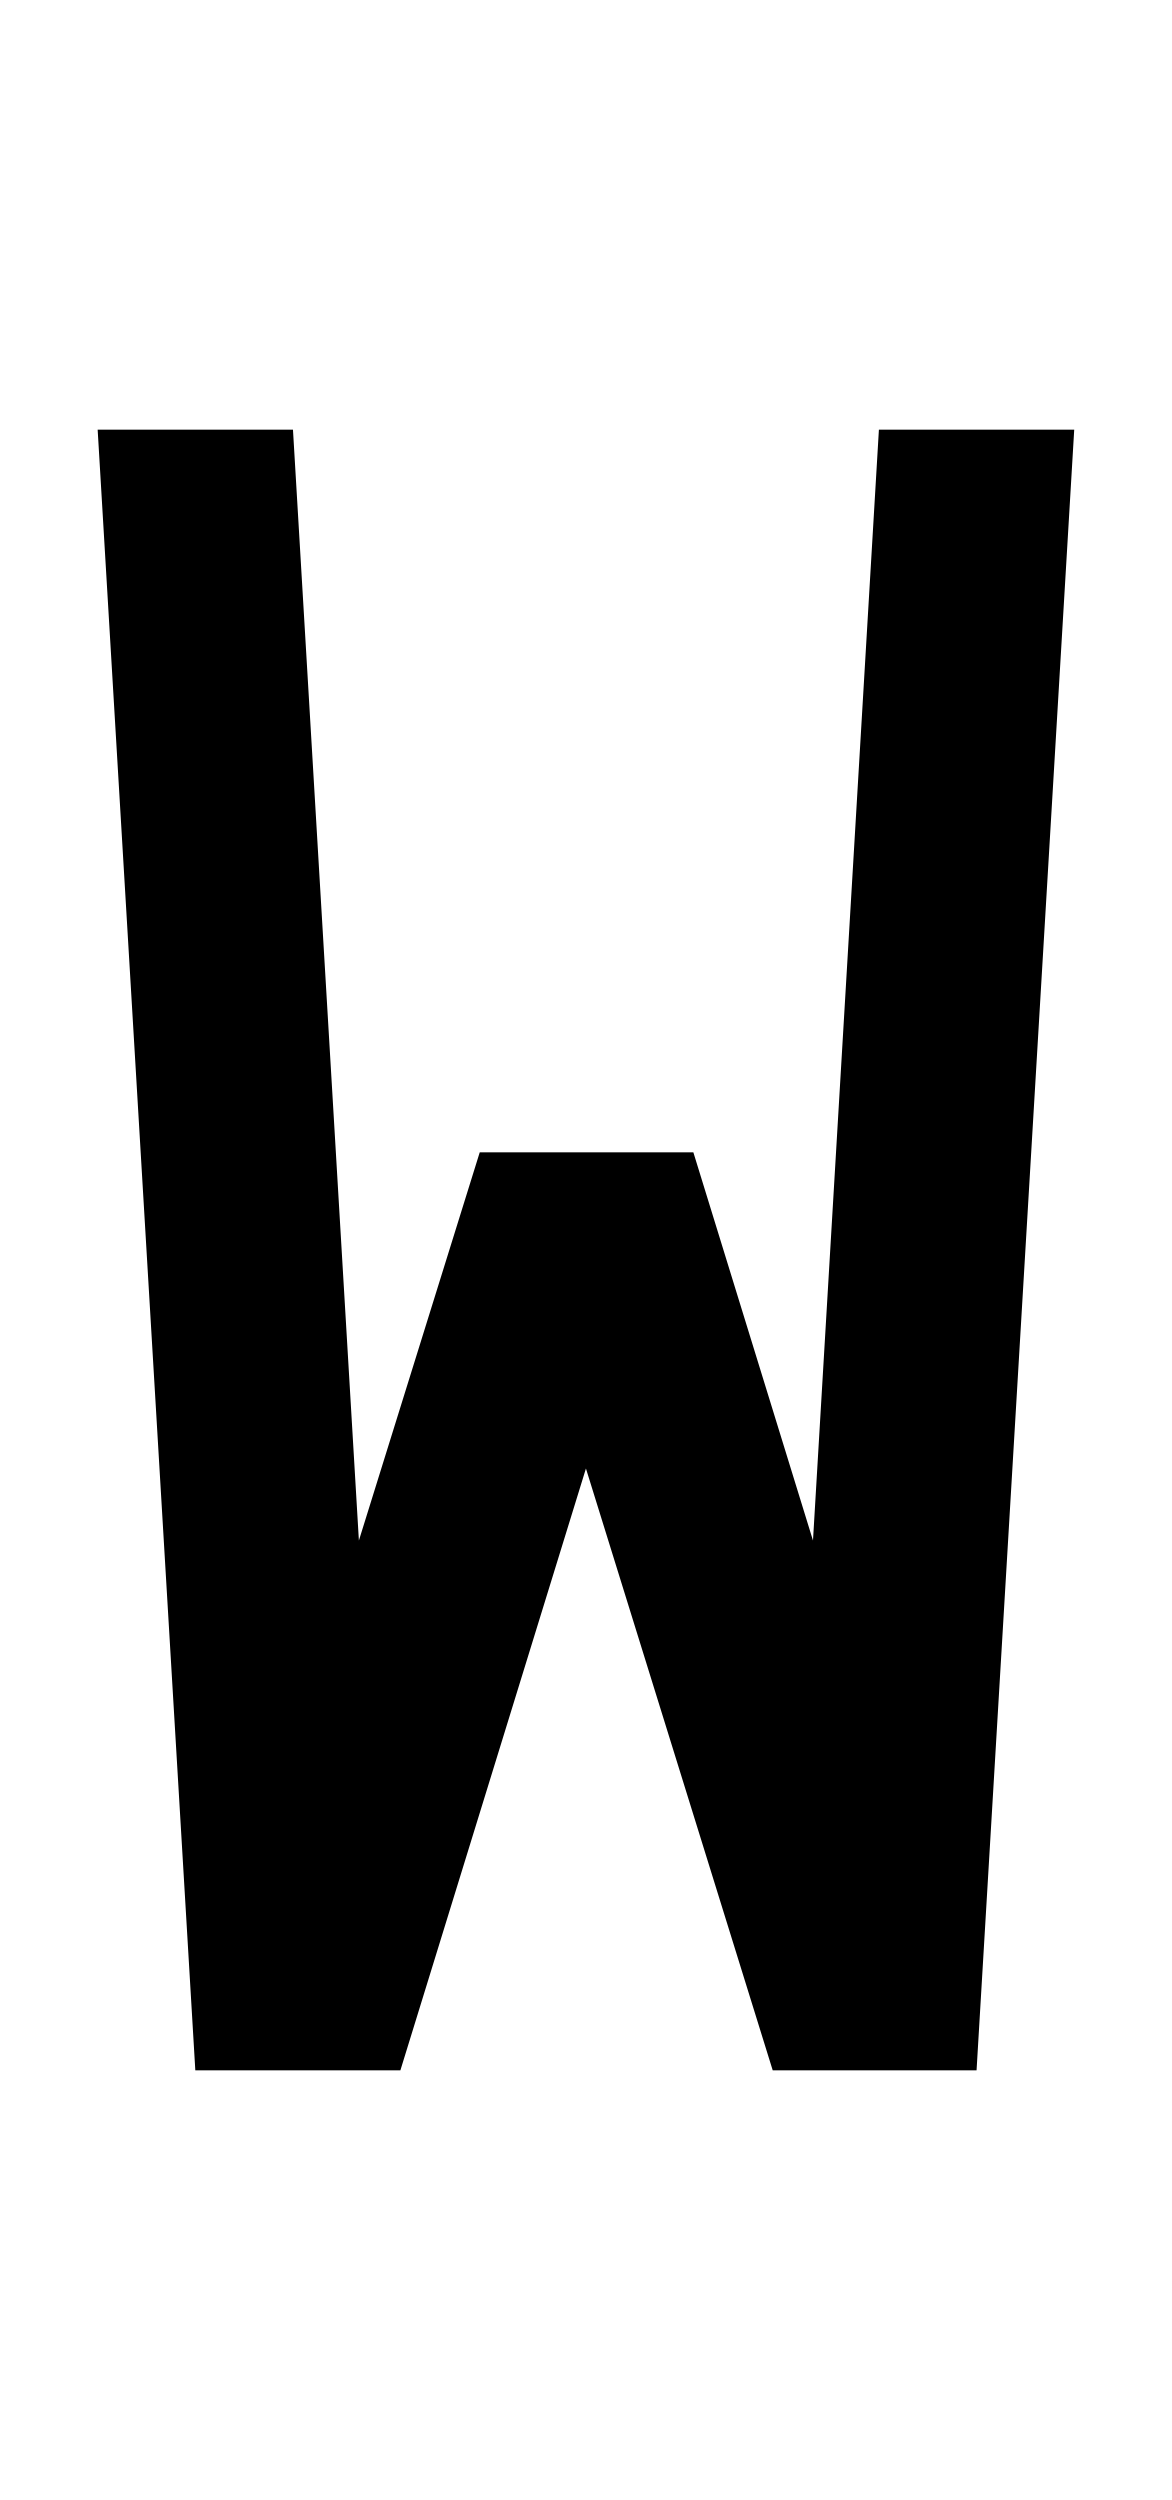
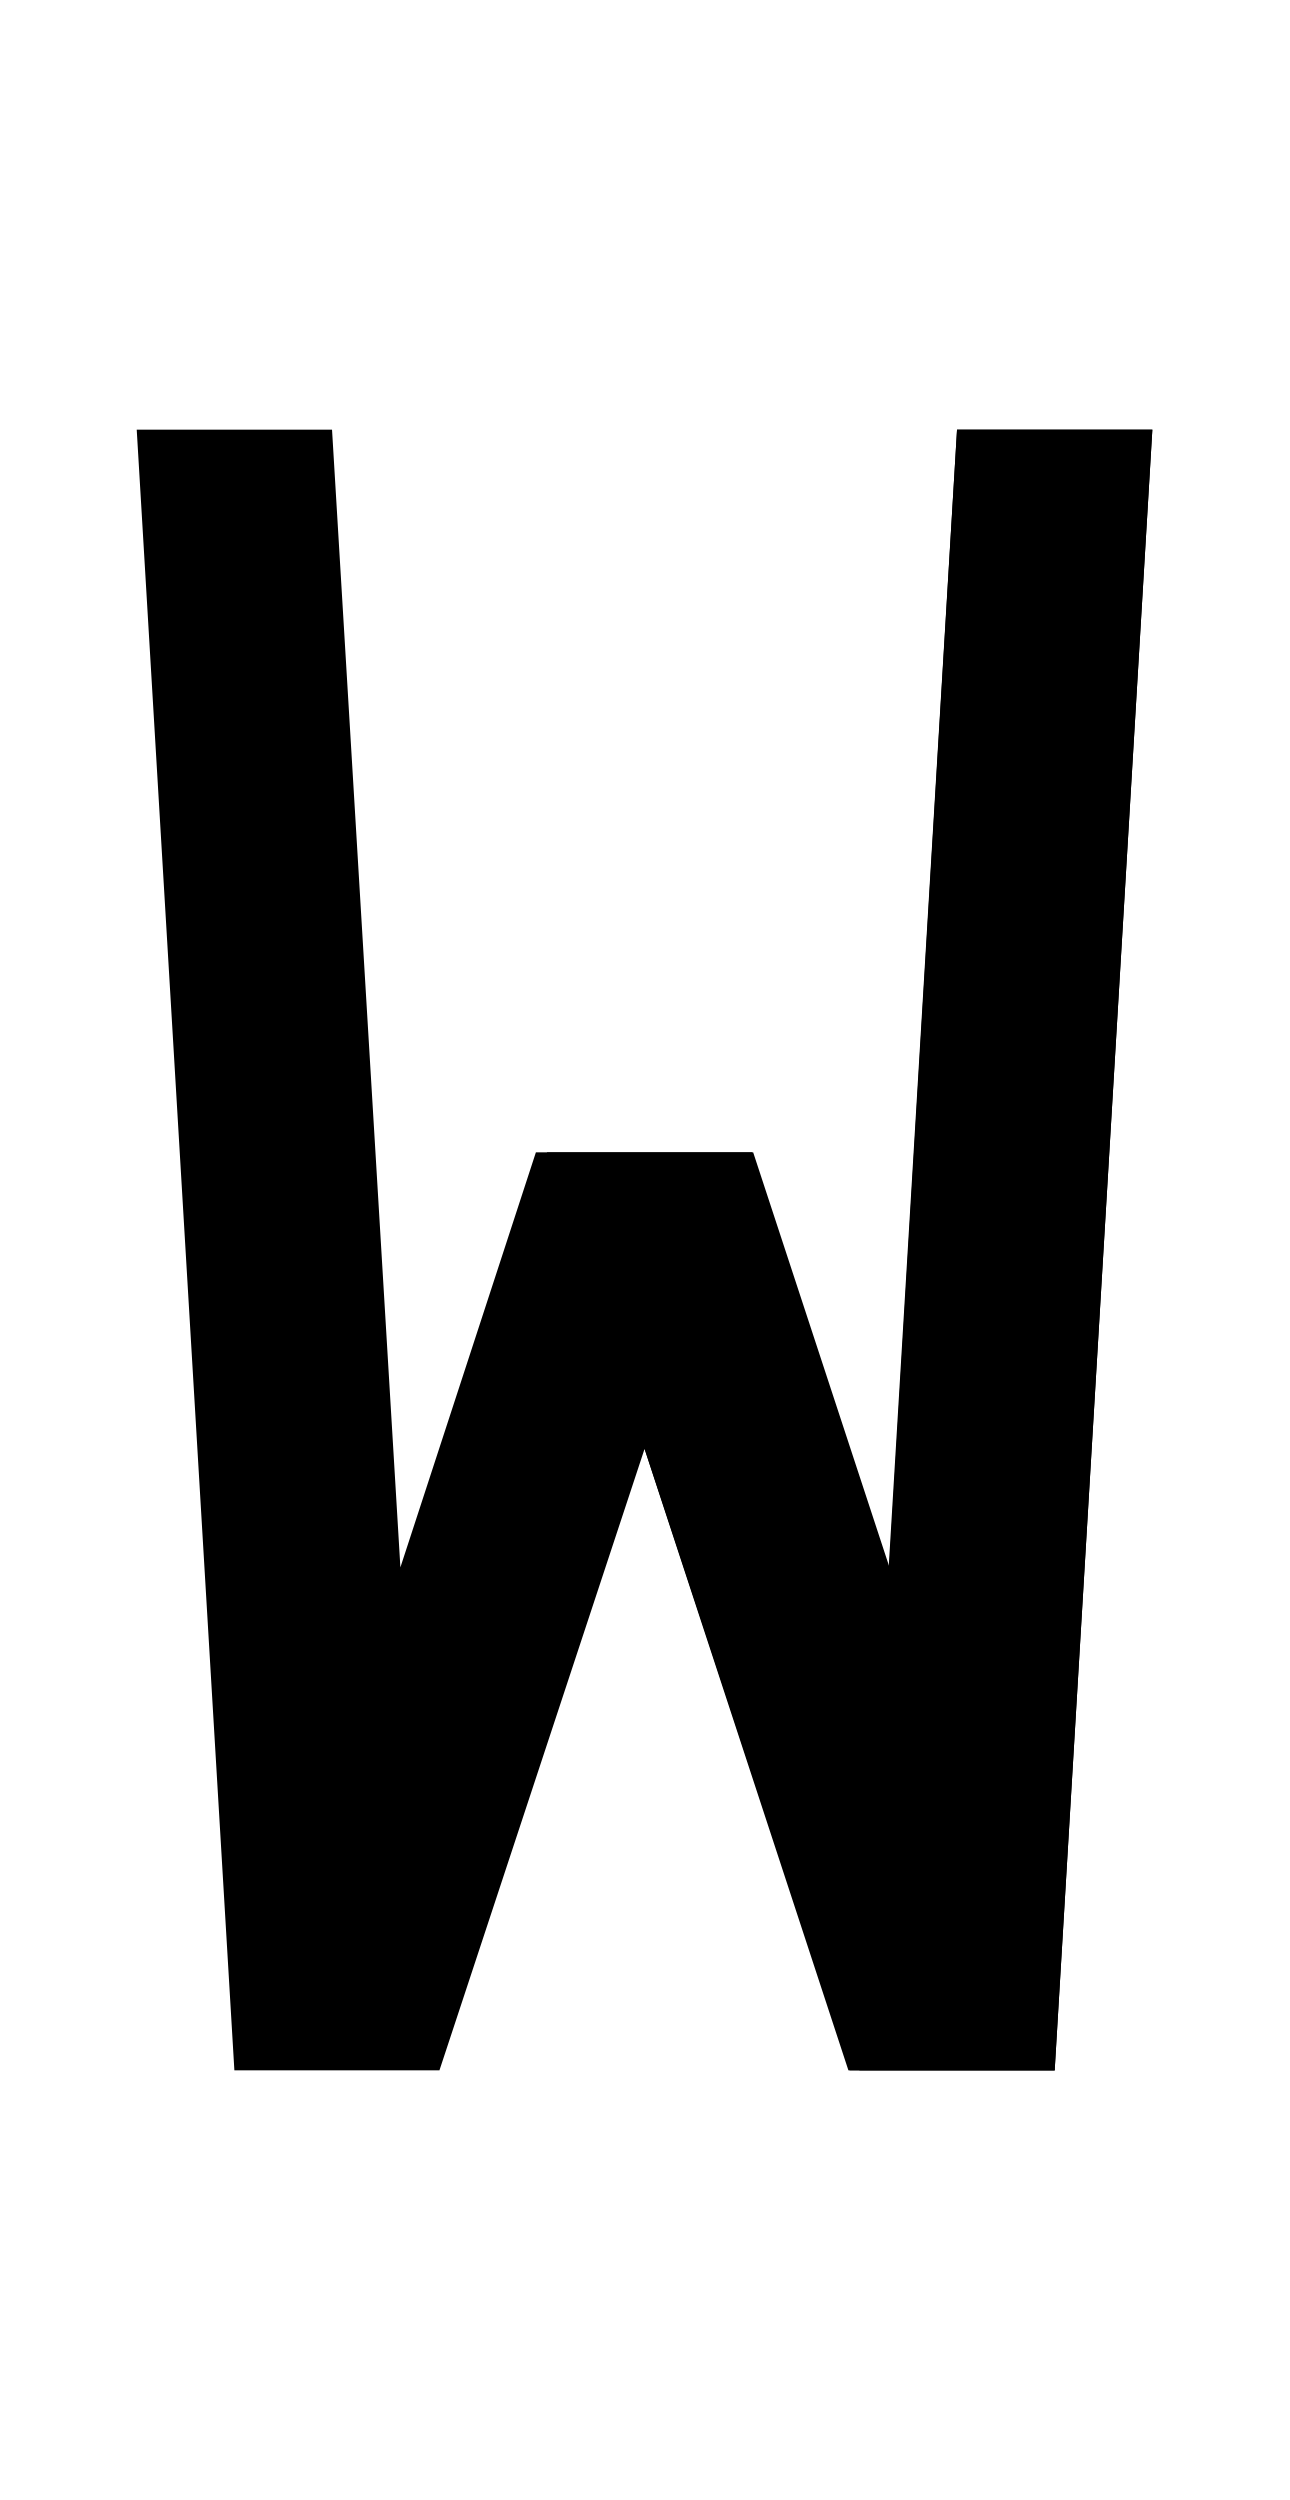
- <svg xmlns="http://www.w3.org/2000/svg" viewBox="0 0 960 2048">
-   <path d="m720 352-54 910-98-318H393l-99 318-54-910H80l80 1344h168l152-493 153 493h167l80-1344H720z" />
+ <svg xmlns="http://www.w3.org/2000/svg" viewBox="0 0 1056 2048">
+   <path d="M704 1696h160l80-1344H784l-80 1344z" />
+   <path d="M617 944H448l248 752h168L617 944z" />
+   <path d="m784 352-56 932-112-340H439l-111 340-56-932H112l80 1344h168l168-509 167 509h169l80-1344H784Z" />
</svg>
